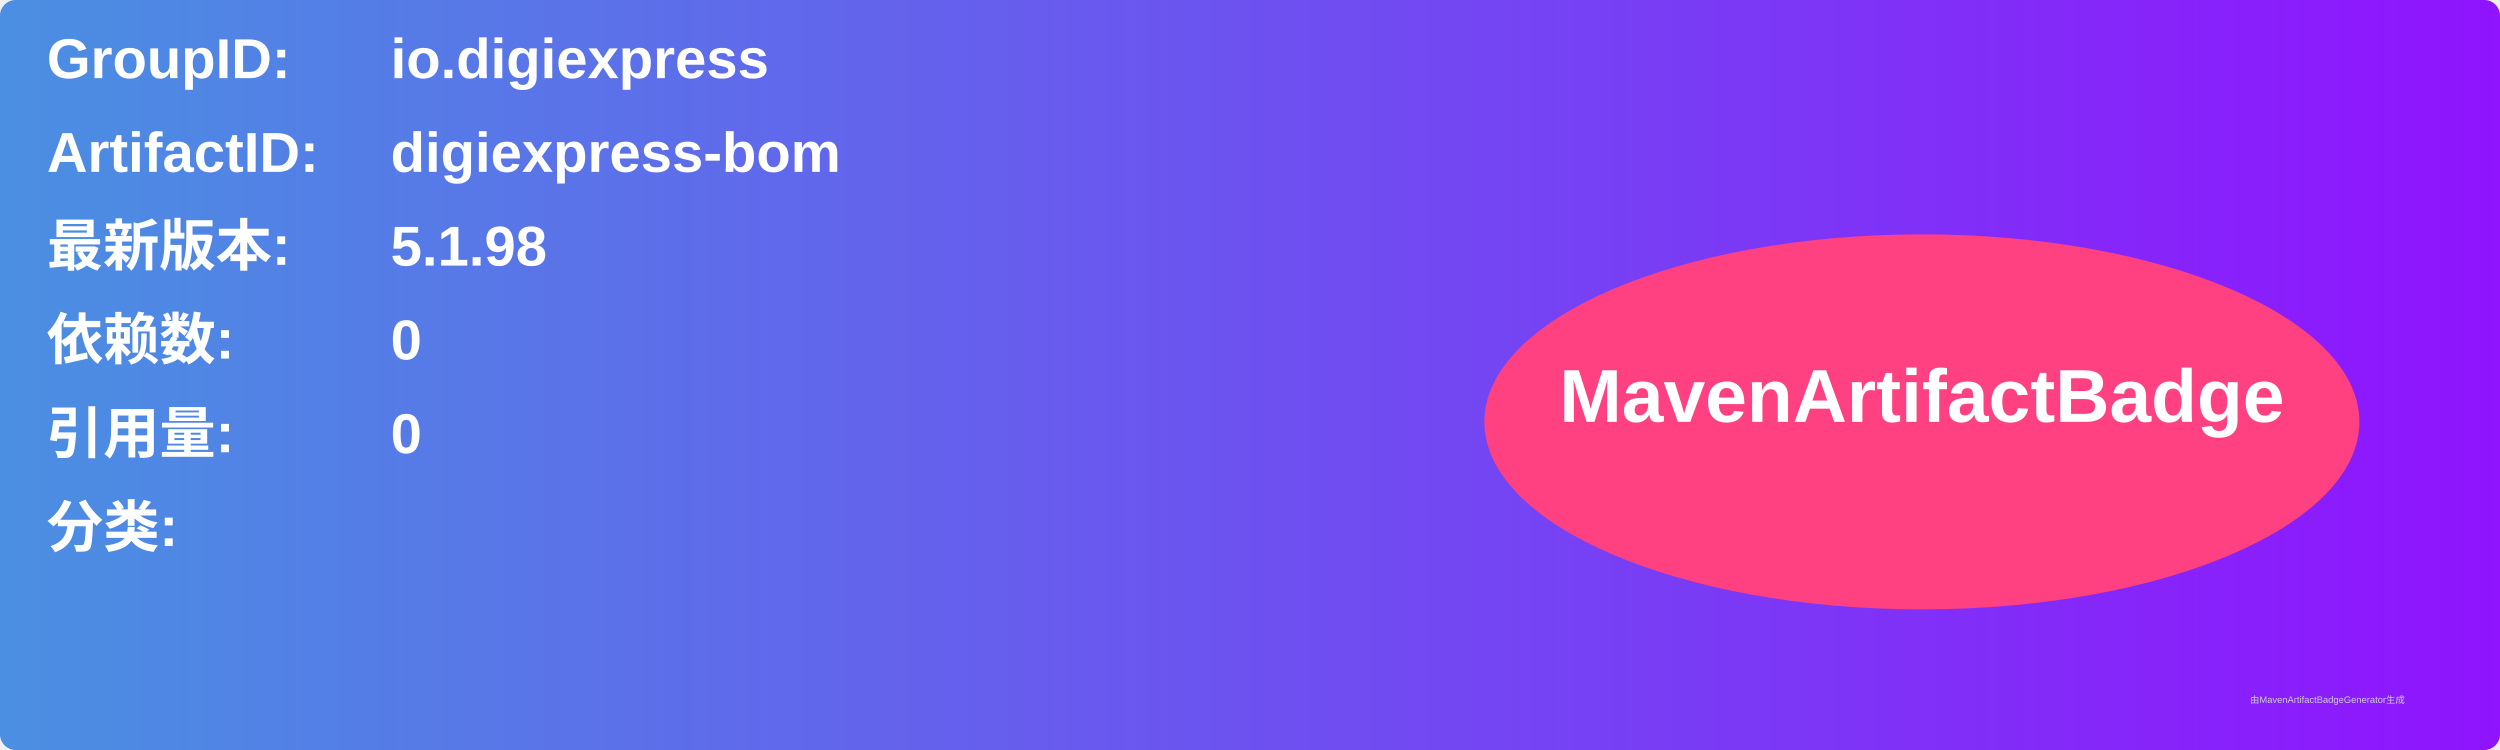
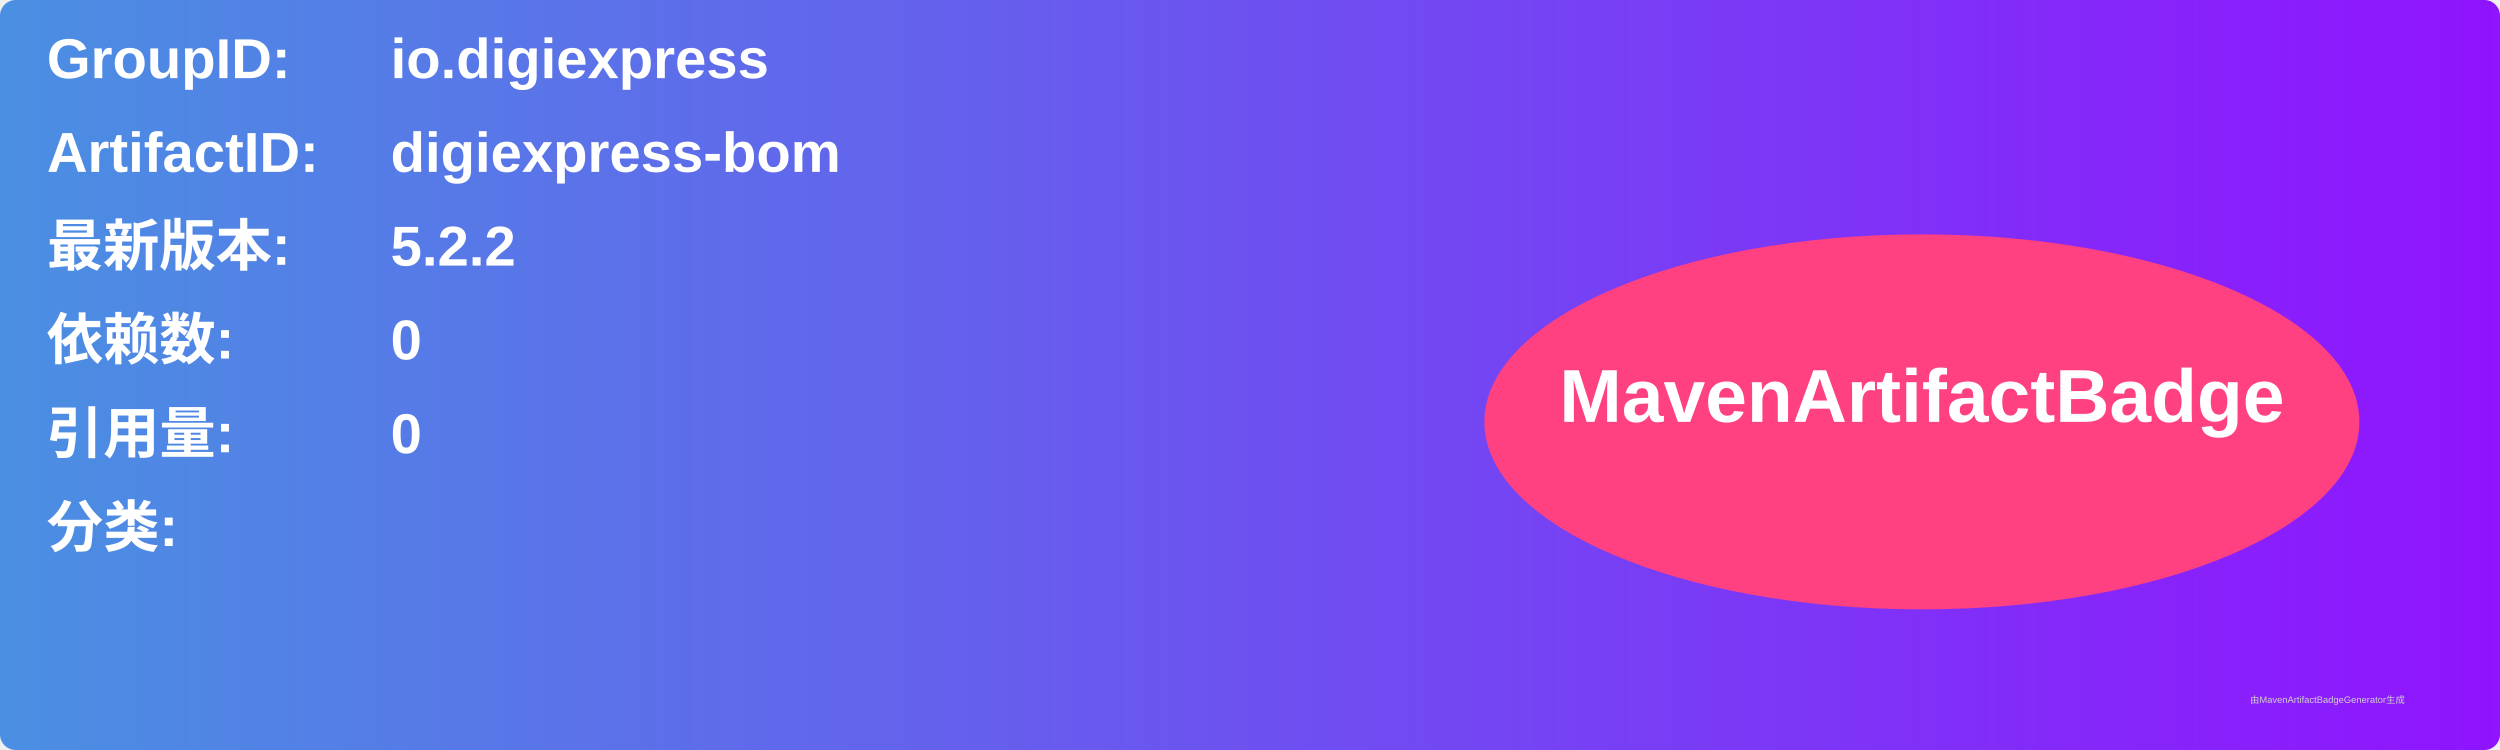
<svg xmlns="http://www.w3.org/2000/svg" width="800" height="240" viewBox="0 0 800 240">
  <linearGradient id="grad" x1="0%" y1="0%" x2="100%" y2="0%">
    <stop offset="0%" stop-color="#4a90e2" />
    <stop offset="100%" stop-color="#9013fe" />
  </linearGradient>
  <rect width="100%" height="100%" rx="5" ry="5" fill="url(#grad)" />
  <g transform="translate(15, 15)">
    <text x="0" y="10" font-family="Arial" font-size="18" fill="white" font-weight="bold" width="260">GroupID:</text>
    <text x="110" y="10" font-family="Arial" font-size="18" fill="white" font-weight="bold" width="460">io.digiexpress</text>
    <text x="0" y="40" font-family="Arial" font-size="18" fill="white" font-weight="bold" width="260">ArtifactID:</text>
    <text x="110" y="40" font-family="Arial" font-size="18" fill="white" font-weight="bold" width="460">digiexpress-bom</text>
    <text x="0" y="70" font-family="Arial" font-size="18" fill="white" font-weight="bold">最新版本:</text>
    <text x="110" y="70" font-family="Arial" font-size="18" fill="white" font-weight="bold">
-       <tspan font-weight="bold">5.1.98</tspan>
+       <tspan font-weight="bold">5.2.2</tspan>
    </text>
    <text x="0" y="100" font-family="Arial" font-size="18" fill="white" font-weight="bold">依赖数: </text>
    <text x="110" y="100" font-family="Arial" font-size="18" fill="white">
      <tspan font-weight="bold">0</tspan>
    </text>
    <text x="0" y="130" font-family="Arial" font-size="18" fill="white" font-weight="bold">引用量: </text>
    <text x="110" y="130" font-family="Arial" font-size="18" fill="white">
      <tspan font-weight="bold">0</tspan>
    </text>
    <text x="0" y="160" font-family="Arial" font-size="18" fill="white" font-weight="bold">分类:</text>
    <text x="10" y="190" font-family="Arial" font-size="10" fill="white">
      <tspan font-weight="bold" />
    </text>
    <ellipse cx="600" cy="120" rx="140" ry="60" fill="#ff4081" />
    <text x="600" y="120" text-anchor="middle" font-family="Arial" font-size="24" fill="white" font-weight="bold">MavenArtifactBadge</text>
  </g>
  <text x="720" y="225" font-family="Arial" font-size="3" fill="#d0d0d0">由MavenArtifactBadgeGenerator生成</text>
</svg>
